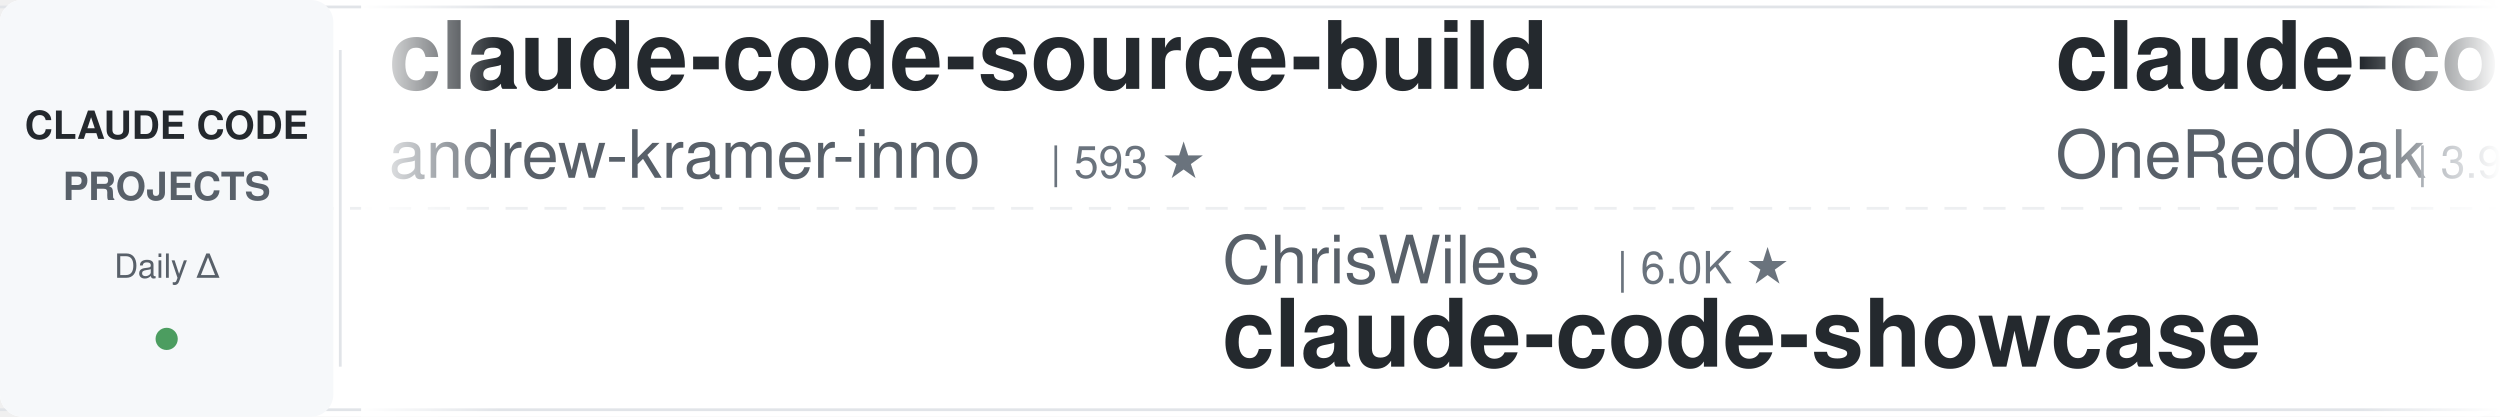
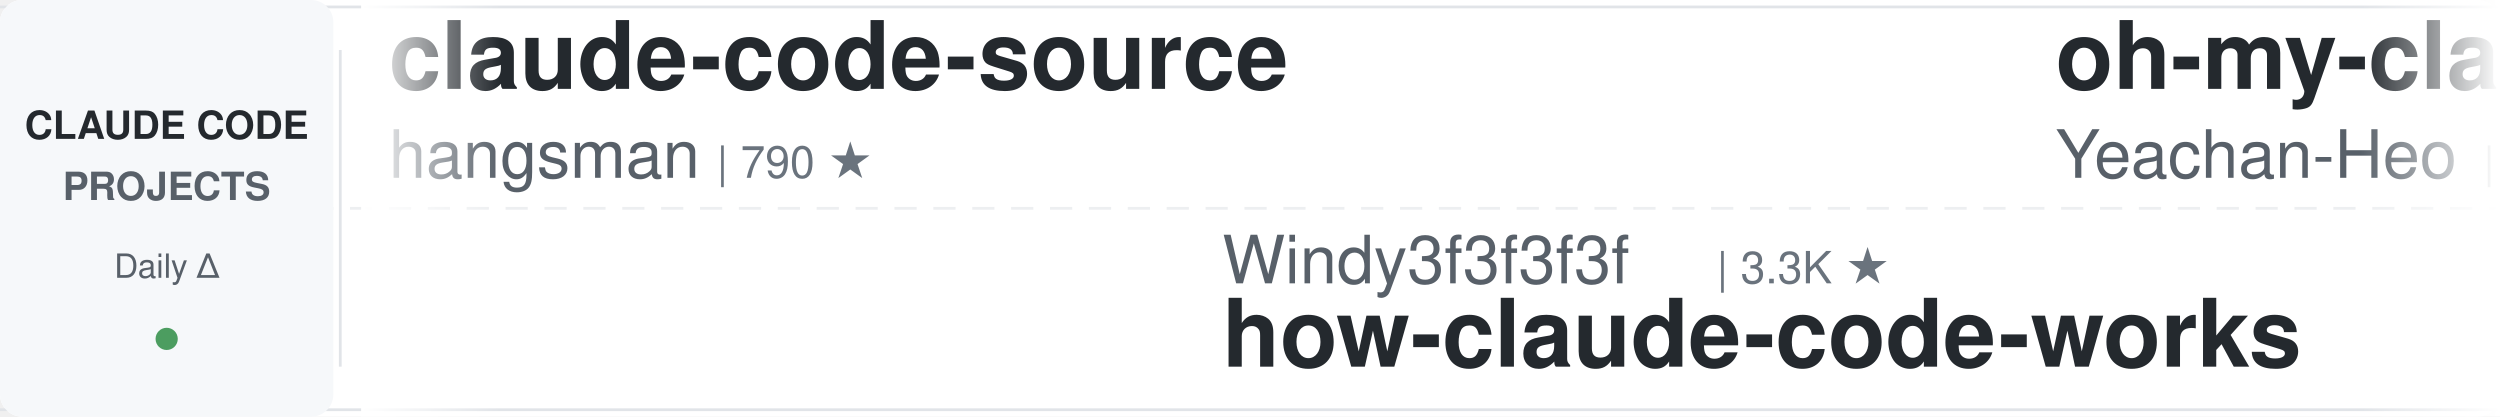
<svg xmlns="http://www.w3.org/2000/svg" width="900" height="150">
  <defs>
    <linearGradient id="leftFade" x1="0%" y1="0%" x2="100%" y2="0%">
      <stop offset="0%" style="stop-color:#ffffff;stop-opacity:1" />
      <stop offset="100%" style="stop-color:#ffffff;stop-opacity:0" />
    </linearGradient>
    <linearGradient id="rightFade" x1="0%" y1="0%" x2="100%" y2="0%">
      <stop offset="0%" style="stop-color:#ffffff;stop-opacity:0" />
      <stop offset="100%" style="stop-color:#ffffff;stop-opacity:1" />
    </linearGradient>
  </defs>
  <rect width="900" height="150" fill="#ffffff" rx="8" />
  <rect x="0" y="2" width="900" height="1" fill="#e1e4e8" />
  <rect x="0" y="147" width="900" height="1" fill="#e1e4e8" />
  <line x1="0" y1="75" x2="900" y2="75" stroke="#e1e4e8" stroke-width="1" stroke-dasharray="8 6" opacity="0.6" />
  <rect x="0" y="0" width="120" height="150" fill="#f6f8fa" rx="8" />
  <text x="60" y="50" font-family="-apple-system, BlinkMacSystemFont, 'Segoe UI', Helvetica, Arial, sans-serif" font-size="14" font-weight="600" fill="#24292e" text-anchor="middle">CLAUDE CODE</text>
  <text x="60" y="72" font-family="-apple-system, BlinkMacSystemFont, 'Segoe UI', Helvetica, Arial, sans-serif" font-size="14" font-weight="600" fill="#586069" text-anchor="middle">PROJECTS</text>
  <text x="60" y="100" font-family="-apple-system, BlinkMacSystemFont, 'Segoe UI', Helvetica, Arial, sans-serif" font-size="12" font-weight="500" fill="#586069" text-anchor="middle">Daily Δ</text>
  <circle cx="60" cy="122" r="4" fill="#22863a" opacity="0.8" />
  <rect x="122" y="18" width="1" height="114" fill="#e1e4e8" />
  <clipPath id="tickerClip">
    <rect x="130" y="0" width="770" height="150" />
  </clipPath>
  <g clip-path="url(#tickerClip)">
    <g id="tickerItems">
      <animateTransform attributeName="transform" attributeType="XML" type="translate" from="0 0" to="-3000 0" dur="54s" repeatCount="indefinite" />
      <g transform="translate(0, 0)">
-         <text x="140" y="32" font-family="-apple-system, BlinkMacSystemFont, 'Segoe UI', Helvetica, Arial, sans-serif" font-size="34" font-weight="600" fill="#24292e">claude-code-source-build</text>
-         <text x="140" y="64" font-family="-apple-system, BlinkMacSystemFont, 'Segoe UI', Helvetica, Arial, sans-serif" font-size="24" font-weight="400" fill="#586069">andrew-kramer-inno</text>
-         <text x="378" y="64" font-family="-apple-system, BlinkMacSystemFont, 'Segoe UI', Helvetica, Arial, sans-serif" font-size="16" font-weight="500" fill="#6a737d">| 593 ★</text>
+         <text x="140" y="32" font-family="-apple-system, BlinkMacSystemFont, 'Segoe UI', Helvetica, Arial, sans-serif" font-size="34" font-weight="600" fill="#24292e">claude-code-source</text>
+         <text x="140" y="64" font-family="-apple-system, BlinkMacSystemFont, 'Segoe UI', Helvetica, Arial, sans-serif" font-size="24" font-weight="400" fill="#586069">hangsman</text>
+         <text x="258" y="64" font-family="-apple-system, BlinkMacSystemFont, 'Segoe UI', Helvetica, Arial, sans-serif" font-size="16" font-weight="500" fill="#6a737d">| 790 ★</text>
      </g>
      <g transform="translate(300, 0)">
-         <text x="140" y="102" font-family="-apple-system, BlinkMacSystemFont, 'Segoe UI', Helvetica, Arial, sans-serif" font-size="24" font-weight="400" fill="#586069">ChrisWiles</text>
-         <text x="282" y="102" font-family="-apple-system, BlinkMacSystemFont, 'Segoe UI', Helvetica, Arial, sans-serif" font-size="16" font-weight="500" fill="#6a737d">| 6.0K ★</text>
-         <text x="140" y="132" font-family="-apple-system, BlinkMacSystemFont, 'Segoe UI', Helvetica, Arial, sans-serif" font-size="34" font-weight="600" fill="#24292e">claude-code-showcase</text>
+         <text x="140" y="102" font-family="-apple-system, BlinkMacSystemFont, 'Segoe UI', Helvetica, Arial, sans-serif" font-size="24" font-weight="400" fill="#586069">Windy3f3f3f3f</text>
+         <text x="318" y="102" font-family="-apple-system, BlinkMacSystemFont, 'Segoe UI', Helvetica, Arial, sans-serif" font-size="16" font-weight="500" fill="#6a737d">| 3.3K ★</text>
+         <text x="140" y="132" font-family="-apple-system, BlinkMacSystemFont, 'Segoe UI', Helvetica, Arial, sans-serif" font-size="34" font-weight="600" fill="#24292e">how-claude-code-works</text>
      </g>
      <g transform="translate(600, 0)">
-         <text x="140" y="32" font-family="-apple-system, BlinkMacSystemFont, 'Segoe UI', Helvetica, Arial, sans-serif" font-size="34" font-weight="600" fill="#24292e">claude-code-workflows</text>
-         <text x="140" y="64" font-family="-apple-system, BlinkMacSystemFont, 'Segoe UI', Helvetica, Arial, sans-serif" font-size="24" font-weight="400" fill="#586069">OneRedOak</text>
-         <text x="270" y="64" font-family="-apple-system, BlinkMacSystemFont, 'Segoe UI', Helvetica, Arial, sans-serif" font-size="16" font-weight="500" fill="#6a737d">| 3.9K ★</text>
+         <text x="140" y="32" font-family="-apple-system, BlinkMacSystemFont, 'Segoe UI', Helvetica, Arial, sans-serif" font-size="34" font-weight="600" fill="#24292e">oh-my-claudecode</text>
+         <text x="140" y="64" font-family="-apple-system, BlinkMacSystemFont, 'Segoe UI', Helvetica, Arial, sans-serif" font-size="24" font-weight="400" fill="#586069">Yeachan-Heo</text>
+         <text x="294" y="64" font-family="-apple-system, BlinkMacSystemFont, 'Segoe UI', Helvetica, Arial, sans-serif" font-size="16" font-weight="500" fill="#6a737d">| 38.2K ★</text>
      </g>
      <g transform="translate(900, 0)">
-         <text x="140" y="102" font-family="-apple-system, BlinkMacSystemFont, 'Segoe UI', Helvetica, Arial, sans-serif" font-size="24" font-weight="400" fill="#586069">luongnv89</text>
-         <text x="270" y="102" font-family="-apple-system, BlinkMacSystemFont, 'Segoe UI', Helvetica, Arial, sans-serif" font-size="16" font-weight="500" fill="#6a737d">| 40.7K ★</text>
-         <text x="140" y="132" font-family="-apple-system, BlinkMacSystemFont, 'Segoe UI', Helvetica, Arial, sans-serif" font-size="34" font-weight="600" fill="#24292e">claude-howto</text>
+         <text x="140" y="102" font-family="-apple-system, BlinkMacSystemFont, 'Segoe UI', Helvetica, Arial, sans-serif" font-size="24" font-weight="400" fill="#586069">rohitg00</text>
+         <text x="258" y="102" font-family="-apple-system, BlinkMacSystemFont, 'Segoe UI', Helvetica, Arial, sans-serif" font-size="16" font-weight="500" fill="#6a737d">| 2.4K ★</text>
+         <text x="140" y="132" font-family="-apple-system, BlinkMacSystemFont, 'Segoe UI', Helvetica, Arial, sans-serif" font-size="34" font-weight="600" fill="#24292e">awesome-claude-code-tool...</text>
      </g>
      <g transform="translate(1200, 0)">
-         <text x="140" y="32" font-family="-apple-system, BlinkMacSystemFont, 'Segoe UI', Helvetica, Arial, sans-serif" font-size="34" font-weight="600" fill="#24292e">claude-code-source</text>
-         <text x="140" y="64" font-family="-apple-system, BlinkMacSystemFont, 'Segoe UI', Helvetica, Arial, sans-serif" font-size="24" font-weight="400" fill="#586069">JrCx7scC</text>
-         <text x="258" y="64" font-family="-apple-system, BlinkMacSystemFont, 'Segoe UI', Helvetica, Arial, sans-serif" font-size="16" font-weight="500" fill="#6a737d">| 371 ★</text>
+         <text x="140" y="32" font-family="-apple-system, BlinkMacSystemFont, 'Segoe UI', Helvetica, Arial, sans-serif" font-size="34" font-weight="600" fill="#24292e">claude-code-plugins-plus...</text>
+         <text x="140" y="64" font-family="-apple-system, BlinkMacSystemFont, 'Segoe UI', Helvetica, Arial, sans-serif" font-size="24" font-weight="400" fill="#586069">jeremylongshore</text>
+         <text x="342" y="64" font-family="-apple-system, BlinkMacSystemFont, 'Segoe UI', Helvetica, Arial, sans-serif" font-size="16" font-weight="500" fill="#6a737d">| 2.6K ★</text>
      </g>
      <g transform="translate(1500, 0)">
-         <text x="140" y="102" font-family="-apple-system, BlinkMacSystemFont, 'Segoe UI', Helvetica, Arial, sans-serif" font-size="24" font-weight="400" fill="#586069">daymade</text>
-         <text x="246" y="102" font-family="-apple-system, BlinkMacSystemFont, 'Segoe UI', Helvetica, Arial, sans-serif" font-size="16" font-weight="500" fill="#6a737d">| 1.3K ★</text>
-         <text x="140" y="132" font-family="-apple-system, BlinkMacSystemFont, 'Segoe UI', Helvetica, Arial, sans-serif" font-size="34" font-weight="600" fill="#24292e">claude-code-skills</text>
+         <text x="140" y="102" font-family="-apple-system, BlinkMacSystemFont, 'Segoe UI', Helvetica, Arial, sans-serif" font-size="24" font-weight="400" fill="#586069">zebbern</text>
+         <text x="246" y="102" font-family="-apple-system, BlinkMacSystemFont, 'Segoe UI', Helvetica, Arial, sans-serif" font-size="16" font-weight="500" fill="#6a737d">| 4.4K ★</text>
+         <text x="140" y="132" font-family="-apple-system, BlinkMacSystemFont, 'Segoe UI', Helvetica, Arial, sans-serif" font-size="34" font-weight="600" fill="#24292e">claude-code-guide</text>
      </g>
      <g transform="translate(1800, 0)">
-         <text x="140" y="32" font-family="-apple-system, BlinkMacSystemFont, 'Segoe UI', Helvetica, Arial, sans-serif" font-size="34" font-weight="600" fill="#24292e">claude-code-spec-workflo...</text>
-         <text x="140" y="64" font-family="-apple-system, BlinkMacSystemFont, 'Segoe UI', Helvetica, Arial, sans-serif" font-size="24" font-weight="400" fill="#586069">Pimzino</text>
-         <text x="246" y="64" font-family="-apple-system, BlinkMacSystemFont, 'Segoe UI', Helvetica, Arial, sans-serif" font-size="16" font-weight="500" fill="#6a737d">| 3.8K ★</text>
+         <text x="140" y="32" font-family="-apple-system, BlinkMacSystemFont, 'Segoe UI', Helvetica, Arial, sans-serif" font-size="34" font-weight="600" fill="#24292e">Auto-claude-code-researc...</text>
+         <text x="140" y="64" font-family="-apple-system, BlinkMacSystemFont, 'Segoe UI', Helvetica, Arial, sans-serif" font-size="24" font-weight="400" fill="#586069">wanshuiyin</text>
+         <text x="282" y="64" font-family="-apple-system, BlinkMacSystemFont, 'Segoe UI', Helvetica, Arial, sans-serif" font-size="16" font-weight="500" fill="#6a737d">| 14.1K ★</text>
      </g>
      <g transform="translate(2100, 0)">
-         <text x="140" y="102" font-family="-apple-system, BlinkMacSystemFont, 'Segoe UI', Helvetica, Arial, sans-serif" font-size="24" font-weight="400" fill="#586069">Windy3f3f3f3f</text>
-         <text x="318" y="102" font-family="-apple-system, BlinkMacSystemFont, 'Segoe UI', Helvetica, Arial, sans-serif" font-size="16" font-weight="500" fill="#6a737d">| 2.5K ★</text>
-         <text x="140" y="132" font-family="-apple-system, BlinkMacSystemFont, 'Segoe UI', Helvetica, Arial, sans-serif" font-size="34" font-weight="600" fill="#24292e">claude-code-from-scratch</text>
+         <text x="140" y="102" font-family="-apple-system, BlinkMacSystemFont, 'Segoe UI', Helvetica, Arial, sans-serif" font-size="24" font-weight="400" fill="#586069">anthropics</text>
+         <text x="282" y="102" font-family="-apple-system, BlinkMacSystemFont, 'Segoe UI', Helvetica, Arial, sans-serif" font-size="16" font-weight="500" fill="#6a737d">| 5.7K ★</text>
+         <text x="140" y="132" font-family="-apple-system, BlinkMacSystemFont, 'Segoe UI', Helvetica, Arial, sans-serif" font-size="34" font-weight="600" fill="#24292e">claude-code-security-rev...</text>
      </g>
      <g transform="translate(2400, 0)">
-         <text x="140" y="32" font-family="-apple-system, BlinkMacSystemFont, 'Segoe UI', Helvetica, Arial, sans-serif" font-size="34" font-weight="600" fill="#24292e">claude-code-cli</text>
-         <text x="140" y="64" font-family="-apple-system, BlinkMacSystemFont, 'Segoe UI', Helvetica, Arial, sans-serif" font-size="24" font-weight="400" fill="#586069">huangserva</text>
-         <text x="282" y="64" font-family="-apple-system, BlinkMacSystemFont, 'Segoe UI', Helvetica, Arial, sans-serif" font-size="16" font-weight="500" fill="#6a737d">| 621 ★</text>
+         <text x="140" y="32" font-family="-apple-system, BlinkMacSystemFont, 'Segoe UI', Helvetica, Arial, sans-serif" font-size="34" font-weight="600" fill="#24292e">claude-code-action</text>
+         <text x="140" y="64" font-family="-apple-system, BlinkMacSystemFont, 'Segoe UI', Helvetica, Arial, sans-serif" font-size="24" font-weight="400" fill="#586069">anthropics</text>
+         <text x="282" y="64" font-family="-apple-system, BlinkMacSystemFont, 'Segoe UI', Helvetica, Arial, sans-serif" font-size="16" font-weight="500" fill="#6a737d">| 8.5K ★</text>
      </g>
      <g transform="translate(2700, 0)">
-         <text x="140" y="102" font-family="-apple-system, BlinkMacSystemFont, 'Segoe UI', Helvetica, Arial, sans-serif" font-size="24" font-weight="400" fill="#586069">krusemediallc</text>
-         <text x="318" y="102" font-family="-apple-system, BlinkMacSystemFont, 'Segoe UI', Helvetica, Arial, sans-serif" font-size="16" font-weight="500" fill="#6a737d">| 1.1K ★</text>
-         <text x="140" y="132" font-family="-apple-system, BlinkMacSystemFont, 'Segoe UI', Helvetica, Arial, sans-serif" font-size="34" font-weight="600" fill="#24292e">arcads-claude-code</text>
+         <text x="140" y="102" font-family="-apple-system, BlinkMacSystemFont, 'Segoe UI', Helvetica, Arial, sans-serif" font-size="24" font-weight="400" fill="#586069">repowise-dev</text>
+         <text x="306" y="102" font-family="-apple-system, BlinkMacSystemFont, 'Segoe UI', Helvetica, Arial, sans-serif" font-size="16" font-weight="500" fill="#6a737d">| 1.2K ★</text>
+         <text x="140" y="132" font-family="-apple-system, BlinkMacSystemFont, 'Segoe UI', Helvetica, Arial, sans-serif" font-size="34" font-weight="600" fill="#24292e">claude-code-prompts</text>
      </g>
      <g transform="translate(3000, 0)">
-         <text x="140" y="32" font-family="-apple-system, BlinkMacSystemFont, 'Segoe UI', Helvetica, Arial, sans-serif" font-size="34" font-weight="600" fill="#24292e">claude-code-source-build</text>
-         <text x="140" y="64" font-family="-apple-system, BlinkMacSystemFont, 'Segoe UI', Helvetica, Arial, sans-serif" font-size="24" font-weight="400" fill="#586069">andrew-kramer-inno</text>
-         <text x="378" y="64" font-family="-apple-system, BlinkMacSystemFont, 'Segoe UI', Helvetica, Arial, sans-serif" font-size="16" font-weight="500" fill="#6a737d">| 593 ★</text>
+         <text x="140" y="32" font-family="-apple-system, BlinkMacSystemFont, 'Segoe UI', Helvetica, Arial, sans-serif" font-size="34" font-weight="600" fill="#24292e">claude-code-source</text>
+         <text x="140" y="64" font-family="-apple-system, BlinkMacSystemFont, 'Segoe UI', Helvetica, Arial, sans-serif" font-size="24" font-weight="400" fill="#586069">hangsman</text>
+         <text x="258" y="64" font-family="-apple-system, BlinkMacSystemFont, 'Segoe UI', Helvetica, Arial, sans-serif" font-size="16" font-weight="500" fill="#6a737d">| 790 ★</text>
      </g>
      <g transform="translate(3300, 0)">
-         <text x="140" y="102" font-family="-apple-system, BlinkMacSystemFont, 'Segoe UI', Helvetica, Arial, sans-serif" font-size="24" font-weight="400" fill="#586069">ChrisWiles</text>
-         <text x="282" y="102" font-family="-apple-system, BlinkMacSystemFont, 'Segoe UI', Helvetica, Arial, sans-serif" font-size="16" font-weight="500" fill="#6a737d">| 6.0K ★</text>
-         <text x="140" y="132" font-family="-apple-system, BlinkMacSystemFont, 'Segoe UI', Helvetica, Arial, sans-serif" font-size="34" font-weight="600" fill="#24292e">claude-code-showcase</text>
+         <text x="140" y="102" font-family="-apple-system, BlinkMacSystemFont, 'Segoe UI', Helvetica, Arial, sans-serif" font-size="24" font-weight="400" fill="#586069">Windy3f3f3f3f</text>
+         <text x="318" y="102" font-family="-apple-system, BlinkMacSystemFont, 'Segoe UI', Helvetica, Arial, sans-serif" font-size="16" font-weight="500" fill="#6a737d">| 3.3K ★</text>
+         <text x="140" y="132" font-family="-apple-system, BlinkMacSystemFont, 'Segoe UI', Helvetica, Arial, sans-serif" font-size="34" font-weight="600" fill="#24292e">how-claude-code-works</text>
      </g>
      <g transform="translate(3600, 0)">
-         <text x="140" y="32" font-family="-apple-system, BlinkMacSystemFont, 'Segoe UI', Helvetica, Arial, sans-serif" font-size="34" font-weight="600" fill="#24292e">claude-code-workflows</text>
-         <text x="140" y="64" font-family="-apple-system, BlinkMacSystemFont, 'Segoe UI', Helvetica, Arial, sans-serif" font-size="24" font-weight="400" fill="#586069">OneRedOak</text>
-         <text x="270" y="64" font-family="-apple-system, BlinkMacSystemFont, 'Segoe UI', Helvetica, Arial, sans-serif" font-size="16" font-weight="500" fill="#6a737d">| 3.9K ★</text>
+         <text x="140" y="32" font-family="-apple-system, BlinkMacSystemFont, 'Segoe UI', Helvetica, Arial, sans-serif" font-size="34" font-weight="600" fill="#24292e">oh-my-claudecode</text>
+         <text x="140" y="64" font-family="-apple-system, BlinkMacSystemFont, 'Segoe UI', Helvetica, Arial, sans-serif" font-size="24" font-weight="400" fill="#586069">Yeachan-Heo</text>
+         <text x="294" y="64" font-family="-apple-system, BlinkMacSystemFont, 'Segoe UI', Helvetica, Arial, sans-serif" font-size="16" font-weight="500" fill="#6a737d">| 38.2K ★</text>
      </g>
      <g transform="translate(3900, 0)">
-         <text x="140" y="102" font-family="-apple-system, BlinkMacSystemFont, 'Segoe UI', Helvetica, Arial, sans-serif" font-size="24" font-weight="400" fill="#586069">luongnv89</text>
-         <text x="270" y="102" font-family="-apple-system, BlinkMacSystemFont, 'Segoe UI', Helvetica, Arial, sans-serif" font-size="16" font-weight="500" fill="#6a737d">| 40.7K ★</text>
-         <text x="140" y="132" font-family="-apple-system, BlinkMacSystemFont, 'Segoe UI', Helvetica, Arial, sans-serif" font-size="34" font-weight="600" fill="#24292e">claude-howto</text>
+         <text x="140" y="102" font-family="-apple-system, BlinkMacSystemFont, 'Segoe UI', Helvetica, Arial, sans-serif" font-size="24" font-weight="400" fill="#586069">rohitg00</text>
+         <text x="258" y="102" font-family="-apple-system, BlinkMacSystemFont, 'Segoe UI', Helvetica, Arial, sans-serif" font-size="16" font-weight="500" fill="#6a737d">| 2.4K ★</text>
+         <text x="140" y="132" font-family="-apple-system, BlinkMacSystemFont, 'Segoe UI', Helvetica, Arial, sans-serif" font-size="34" font-weight="600" fill="#24292e">awesome-claude-code-tool...</text>
      </g>
    </g>
  </g>
  <rect x="130" y="0" width="50" height="150" fill="url(#leftFade)" />
  <rect x="850" y="0" width="50" height="150" fill="url(#rightFade)" />
</svg>
